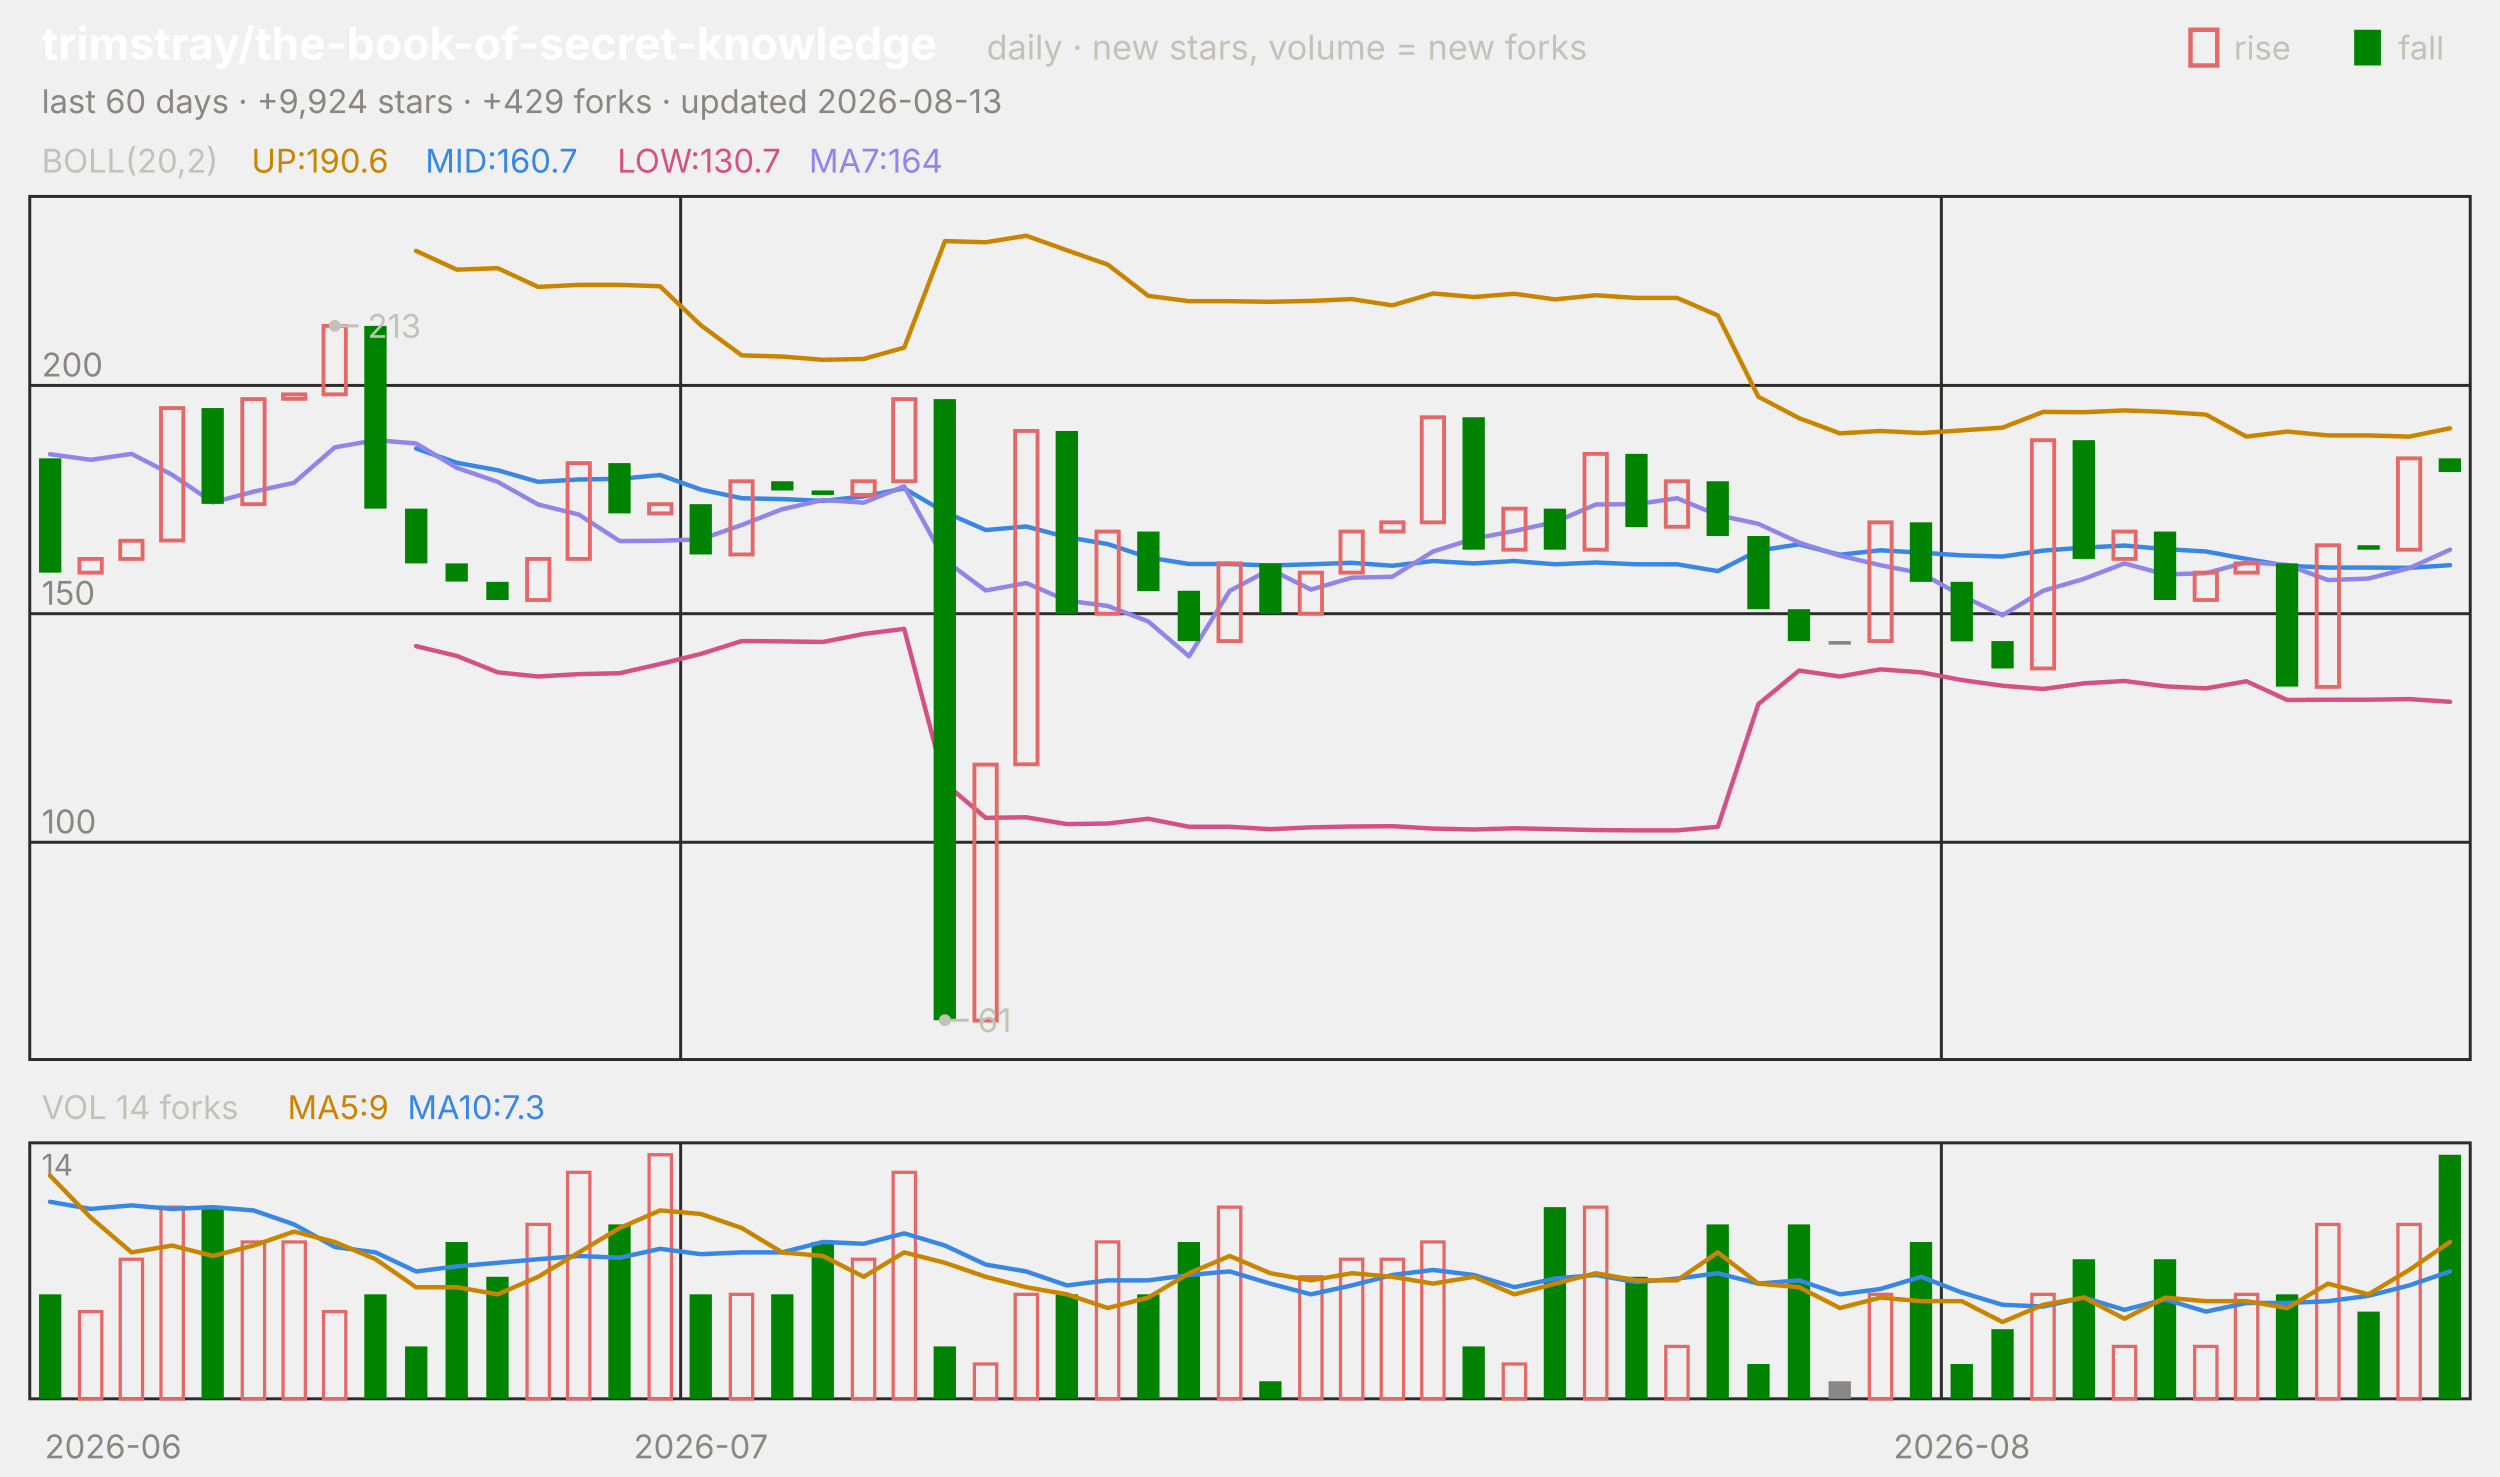
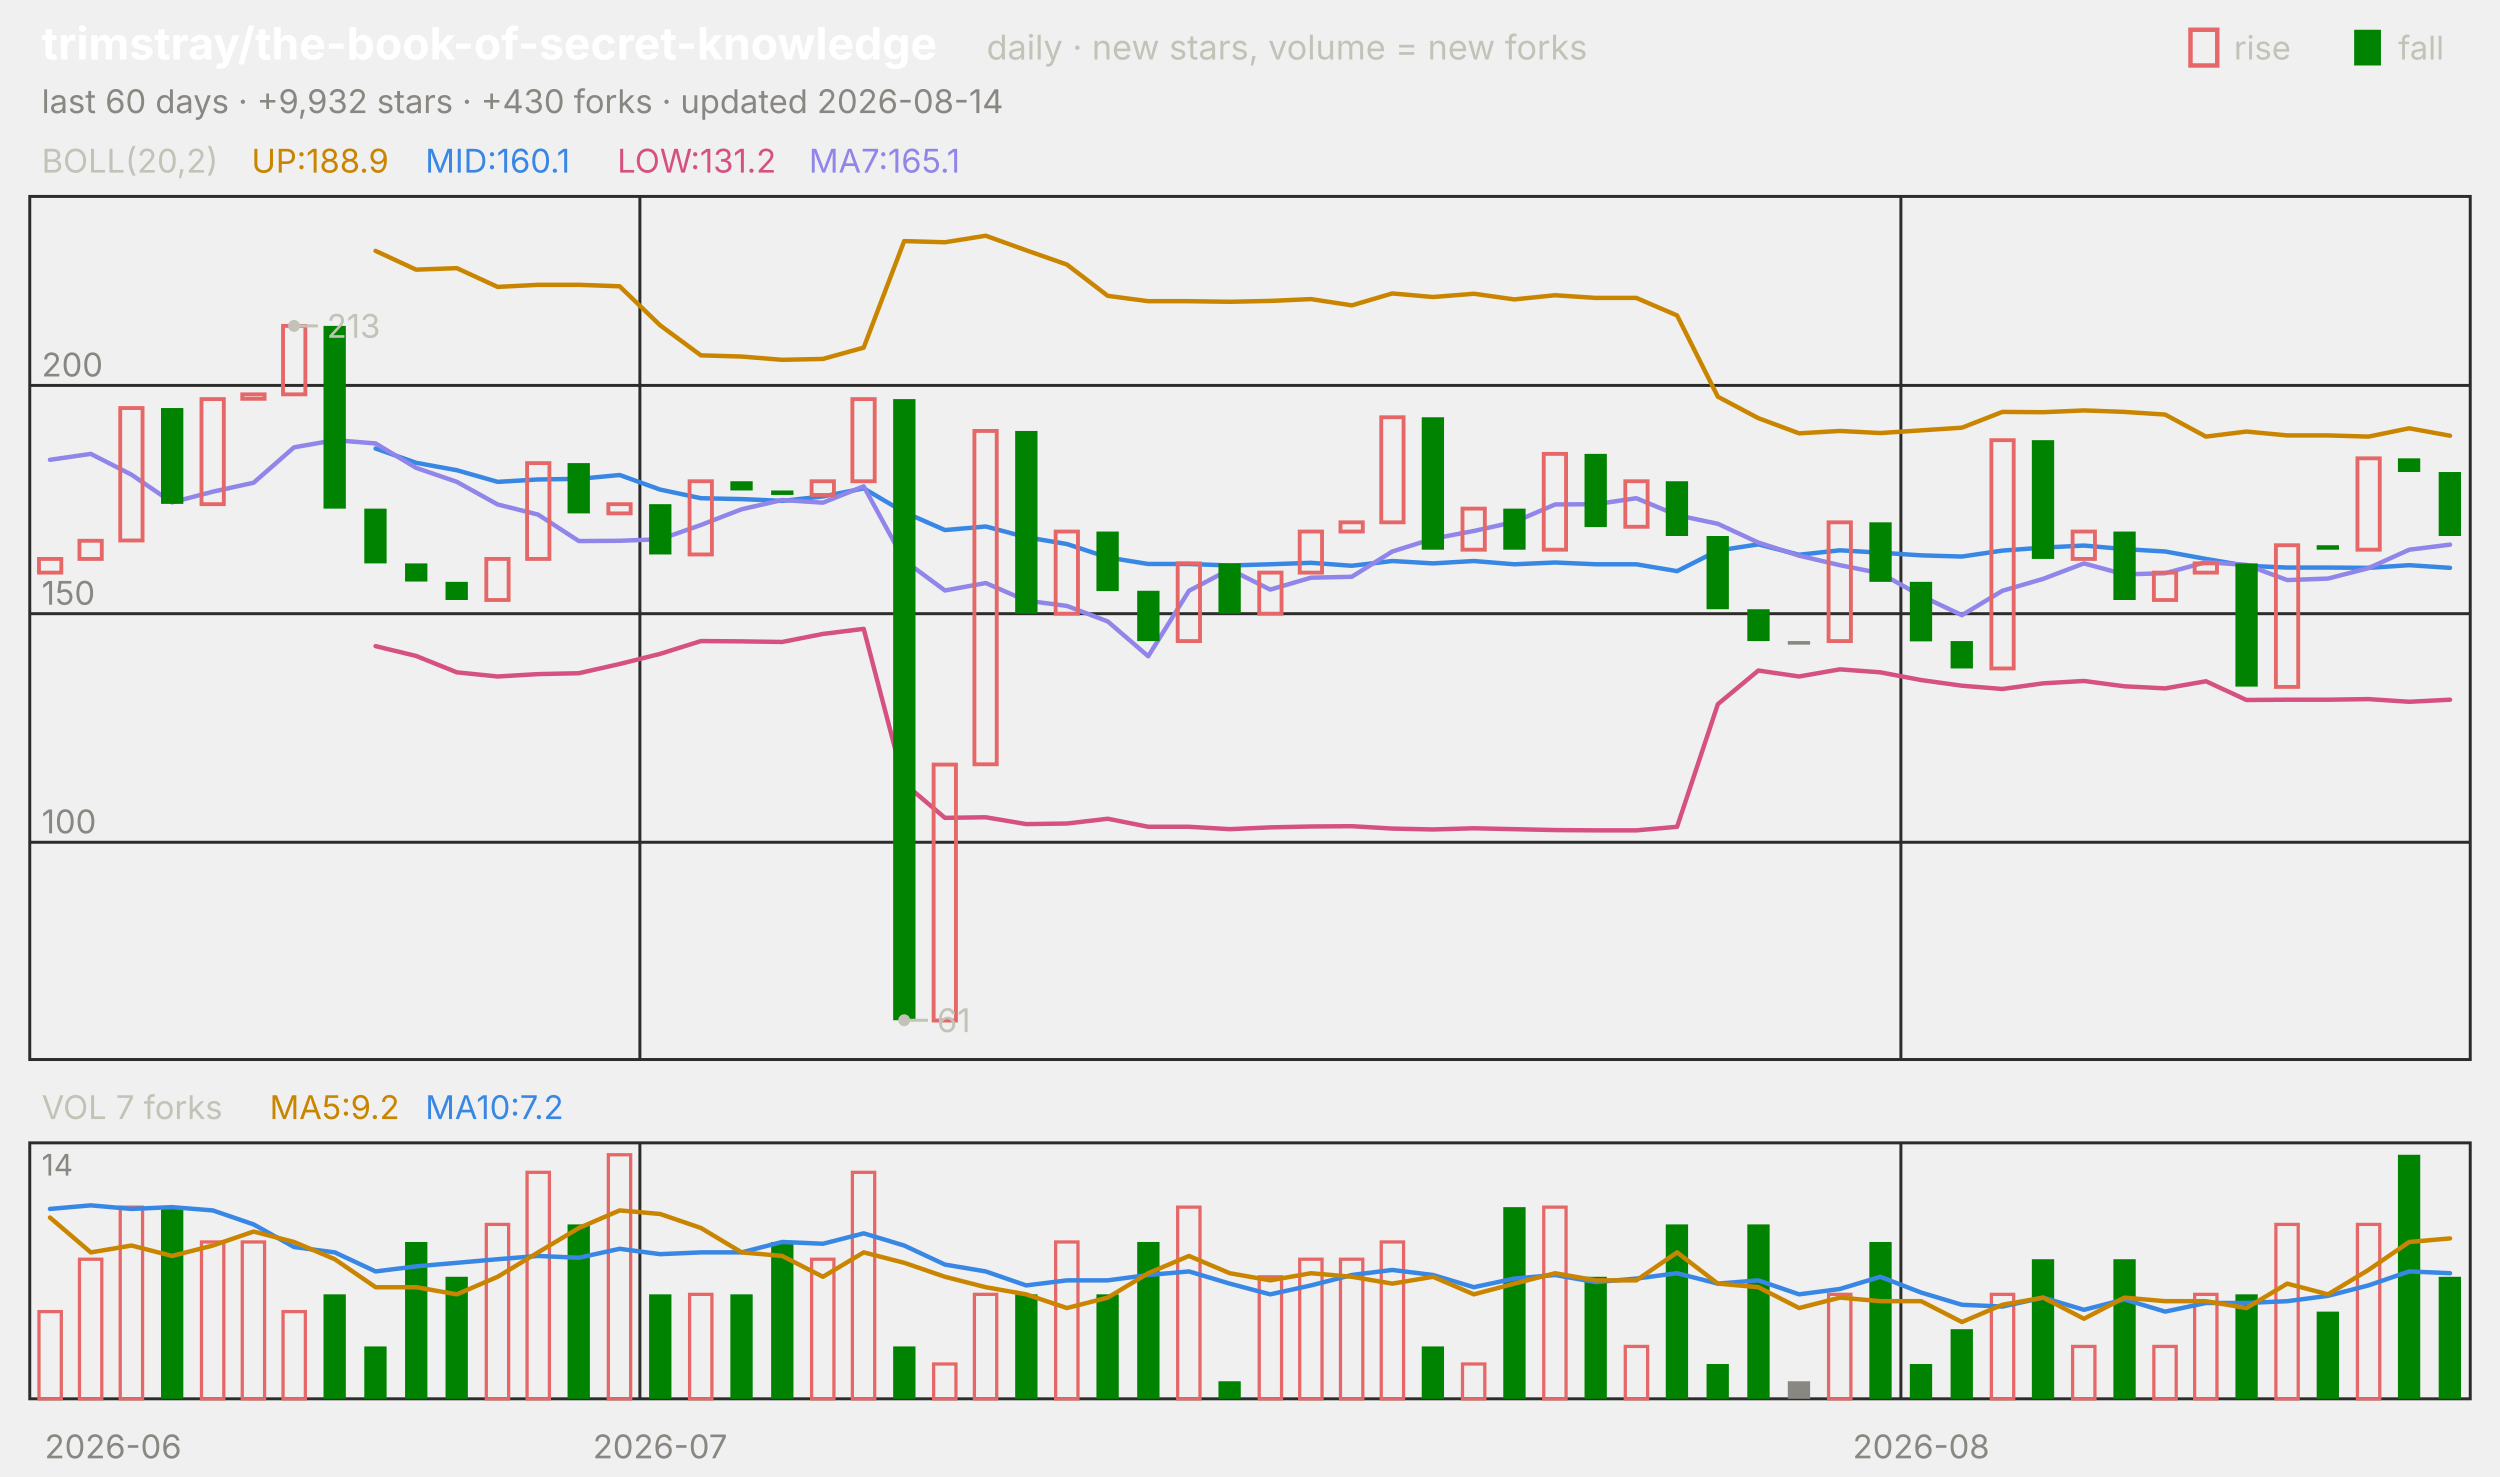
<svg xmlns="http://www.w3.org/2000/svg" viewBox="0 0 840 496" width="840" height="496" font-family="-apple-system,'Segoe UI',system-ui,sans-serif" role="img" aria-label="trimstray/the-book-of-secret-knowledge candlestick chart">
  <text x="14.0" y="20.0" font-size="15" fill="#ffffff" font-weight="650">trimstray/the-book-of-secret-knowledge</text>
  <text x="331.5" y="20.0" font-size="11.5" fill="#c3c2b7">daily · new stars, volume = new forks</text>
  <text x="805.8" y="20.0" font-size="11.0" fill="#c3c2b7">fall</text>
  <rect x="791" y="10" width="9" height="12" fill="#008300" />
  <text x="750.6" y="20.0" font-size="11.0" fill="#c3c2b7">rise</text>
  <rect x="736" y="10" width="9" height="12" fill="none" stroke="#e66767" stroke-width="1.5" />
-   <text x="14.0" y="38.0" font-size="11.0" fill="#898781">last 60 days · +9,924 stars · +429 forks · updated 2026-08-13</text>
+   <text x="14.0" y="38.0" font-size="11.0" fill="#898781">last 60 days · +9,932 stars · +430 forks · updated 2026-08-14</text>
  <rect x="10" y="66" width="820" height="290" fill="none" stroke="#2c2c2a" />
  <rect x="10" y="384" width="820" height="86" fill="none" stroke="#2c2c2a" />
  <text x="38.0" y="490.0" font-size="11.0" fill="#898781" text-anchor="middle">2026-06</text>
-   <line x1="228.7" y1="66.0" x2="228.7" y2="356.0" stroke="#2c2c2a" stroke-width="1.0" />
-   <line x1="228.7" y1="384.0" x2="228.7" y2="470.0" stroke="#2c2c2a" stroke-width="1.0" />
-   <text x="235.5" y="490.0" font-size="11.0" fill="#898781" text-anchor="middle">2026-07</text>
-   <line x1="652.3" y1="66.0" x2="652.3" y2="356.0" stroke="#2c2c2a" stroke-width="1.0" />
-   <line x1="652.3" y1="384.0" x2="652.3" y2="470.0" stroke="#2c2c2a" stroke-width="1.0" />
-   <text x="659.2" y="490.0" font-size="11.0" fill="#898781" text-anchor="middle">2026-08</text>
+   <line x1="215.0" y1="66.0" x2="215.0" y2="356.0" stroke="#2c2c2a" stroke-width="1.0" />
+   <line x1="215.0" y1="384.0" x2="215.0" y2="470.0" stroke="#2c2c2a" stroke-width="1.0" />
+   <text x="221.8" y="490.0" font-size="11.0" fill="#898781" text-anchor="middle">2026-07</text>
+   <line x1="638.7" y1="66.0" x2="638.7" y2="356.0" stroke="#2c2c2a" stroke-width="1.0" />
+   <line x1="638.7" y1="384.0" x2="638.7" y2="470.0" stroke="#2c2c2a" stroke-width="1.0" />
+   <text x="645.5" y="490.0" font-size="11.0" fill="#898781" text-anchor="middle">2026-08</text>
  <text x="14.0" y="58.0" font-size="11.0" fill="#c3c2b7">BOLL(20,2)</text>
-   <text x="84.5" y="58.0" font-size="11.0" fill="#c98500">UP:190.6</text>
-   <text x="142.9" y="58.0" font-size="11.0" fill="#3987e5">MID:160.7</text>
-   <text x="207.4" y="58.0" font-size="11.0" fill="#d55181">LOW:130.7</text>
-   <text x="271.8" y="58.0" font-size="11.0" fill="#9085e9">MA7:164</text>
+   <text x="84.5" y="58.0" font-size="11.0" fill="#c98500">UP:188.9</text>
+   <text x="142.9" y="58.0" font-size="11.0" fill="#3987e5">MID:160.1</text>
+   <text x="207.4" y="58.0" font-size="11.0" fill="#d55181">LOW:131.2</text>
+   <text x="271.8" y="58.0" font-size="11.0" fill="#9085e9">MA7:165.1</text>
  <line x1="10.0" y1="283.0" x2="830.0" y2="283.0" stroke="#2c2c2a" stroke-width="1.0" />
  <text x="14.0" y="280.0" font-size="11.0" fill="#898781">100</text>
  <line x1="10.0" y1="206.2" x2="830.0" y2="206.2" stroke="#2c2c2a" stroke-width="1.0" />
  <text x="14.0" y="203.2" font-size="11.0" fill="#898781">150</text>
  <line x1="10.0" y1="129.5" x2="830.0" y2="129.5" stroke="#2c2c2a" stroke-width="1.0" />
  <text x="14.0" y="126.5" font-size="11.0" fill="#898781">200</text>
-   <polyline points="139.8,84.3 153.5,90.6 167.2,90.1 180.8,96.4 194.5,95.7 208.2,95.7 221.8,96.2 235.5,109.3 249.2,119.4 262.8,119.8 276.5,120.9 290.2,120.6 303.8,116.8 317.5,81.0 331.2,81.4 344.8,79.2 358.5,84.1 372.2,88.9 385.8,99.4 399.5,101.2 413.2,101.2 426.8,101.4 440.5,101.1 454.2,100.5 467.8,102.6 481.5,98.6 495.2,99.8 508.8,98.7 522.5,100.6 536.2,99.2 549.8,100.1 563.5,100.1 577.2,106.0 590.8,133.3 604.5,140.5 618.2,145.6 631.8,144.8 645.5,145.5 659.2,144.6 672.8,143.7 686.5,138.4 700.2,138.5 713.8,137.9 727.5,138.4 741.2,139.3 754.8,146.7 768.5,145.0 782.2,146.3 795.8,146.3 809.5,146.7 823.2,143.9" fill="none" stroke="#c98500" stroke-width="1.5" stroke-linejoin="round" stroke-linecap="round" />
-   <polyline points="139.8,150.7 153.5,155.5 167.2,158.0 180.8,161.9 194.5,161.1 208.2,160.9 221.8,159.6 235.5,164.5 249.2,167.4 262.8,167.7 276.5,168.3 290.2,166.8 303.8,164.1 317.5,172.1 331.2,178.1 344.8,176.9 358.5,180.5 372.2,182.8 385.8,187.3 399.5,189.5 413.2,189.5 426.8,190.0 440.5,189.6 454.2,189.1 467.8,190.1 481.5,188.5 495.2,189.3 508.8,188.5 522.5,189.6 536.2,189.0 549.8,189.6 563.5,189.6 577.2,191.9 590.8,185.0 604.5,182.9 618.2,186.4 631.8,184.9 645.5,185.7 659.2,186.6 672.8,187.0 686.5,185.0 700.2,184.0 713.8,183.3 727.5,184.5 741.2,185.3 754.8,187.8 768.5,190.1 782.2,190.7 795.8,190.7 809.5,190.8 823.2,189.9" fill="none" stroke="#3987e5" stroke-width="1.5" stroke-linejoin="round" stroke-linecap="round" />
-   <polyline points="139.8,217.1 153.5,220.4 167.2,225.9 180.8,227.3 194.5,226.5 208.2,226.2 221.8,223.1 235.5,219.7 249.2,215.4 262.8,215.5 276.5,215.7 290.2,213.0 303.8,211.3 317.5,263.2 331.2,274.8 344.8,274.6 358.5,276.9 372.2,276.7 385.8,275.1 399.5,277.8 413.2,277.8 426.8,278.6 440.5,278.0 454.2,277.7 467.8,277.6 481.5,278.4 495.2,278.7 508.8,278.3 522.5,278.6 536.2,278.9 549.8,279.0 563.5,279.0 577.2,277.8 590.8,236.6 604.5,225.3 618.2,227.3 631.8,224.9 645.5,225.9 659.2,228.5 672.8,230.4 686.5,231.5 700.2,229.6 713.8,228.8 727.5,230.6 741.2,231.3 754.8,228.9 768.5,235.2 782.2,235.1 795.8,235.1 809.5,234.9 823.2,235.8" fill="none" stroke="#d55181" stroke-width="1.5" stroke-linejoin="round" stroke-linecap="round" />
-   <polyline points="16.8,152.6 30.5,154.5 44.2,152.5 57.8,159.5 71.5,168.8 85.2,165.2 98.8,162.2 112.5,150.3 126.2,147.9 139.8,149.0 153.5,157.2 167.2,161.9 180.8,169.5 194.5,172.9 208.2,181.8 221.8,181.7 235.5,181.2 249.2,176.4 262.8,171.1 276.5,168.0 290.2,168.9 303.8,163.4 317.5,188.3 331.2,198.4 344.8,195.9 358.5,201.8 372.2,203.6 385.8,208.8 399.5,220.5 413.2,198.5 426.8,191.3 440.5,198.1 454.2,194.1 467.8,193.8 481.5,185.3 495.2,181.0 508.8,178.4 522.5,175.4 536.2,169.5 549.8,169.4 563.5,167.4 577.2,173.1 590.8,176.0 604.5,182.3 618.2,186.7 631.8,189.9 645.5,192.6 659.2,200.2 672.8,206.7 686.5,198.5 700.2,194.5 713.8,189.3 727.5,193.0 741.2,192.6 754.8,188.9 768.5,189.8 782.2,194.9 795.8,194.4 809.5,190.9 823.2,184.7" fill="none" stroke="#9085e9" stroke-width="1.5" stroke-linejoin="round" stroke-linecap="round" />
-   <rect x="13.1" y="154.0" width="7.5" height="38.4" fill="#008300" />
-   <rect x="26.7" y="187.8" width="7.5" height="4.6" fill="none" stroke="#e66767" stroke-width="1.3" />
-   <rect x="40.4" y="181.7" width="7.5" height="6.1" fill="none" stroke="#e66767" stroke-width="1.3" />
-   <rect x="54.1" y="137.1" width="7.5" height="44.5" fill="none" stroke="#e66767" stroke-width="1.3" />
-   <rect x="67.7" y="137.1" width="7.5" height="32.2" fill="#008300" />
-   <rect x="81.4" y="134.1" width="7.5" height="35.3" fill="none" stroke="#e66767" stroke-width="1.3" />
-   <rect x="95.1" y="132.5" width="7.5" height="1.5" fill="none" stroke="#e66767" stroke-width="1.3" />
-   <rect x="108.7" y="109.5" width="7.5" height="23.0" fill="none" stroke="#e66767" stroke-width="1.3" />
-   <rect x="122.4" y="109.5" width="7.5" height="61.4" fill="#008300" />
-   <rect x="136.1" y="170.9" width="7.5" height="18.4" fill="#008300" />
-   <rect x="149.7" y="189.3" width="7.5" height="6.1" fill="#008300" />
-   <rect x="163.4" y="195.5" width="7.5" height="6.1" fill="#008300" />
-   <rect x="177.1" y="187.8" width="7.5" height="13.8" fill="none" stroke="#e66767" stroke-width="1.3" />
-   <rect x="190.7" y="155.6" width="7.5" height="32.2" fill="none" stroke="#e66767" stroke-width="1.3" />
-   <rect x="204.4" y="155.6" width="7.5" height="16.9" fill="#008300" />
-   <rect x="218.1" y="169.4" width="7.5" height="3.1" fill="none" stroke="#e66767" stroke-width="1.3" />
-   <rect x="231.7" y="169.4" width="7.5" height="16.9" fill="#008300" />
-   <rect x="245.4" y="161.7" width="7.5" height="24.6" fill="none" stroke="#e66767" stroke-width="1.3" />
-   <rect x="259.1" y="161.7" width="7.5" height="3.1" fill="#008300" />
-   <rect x="272.7" y="164.8" width="7.5" height="1.5" fill="#008300" />
-   <rect x="286.4" y="161.7" width="7.5" height="4.6" fill="none" stroke="#e66767" stroke-width="1.3" />
-   <rect x="300.1" y="134.1" width="7.5" height="27.6" fill="none" stroke="#e66767" stroke-width="1.3" />
-   <rect x="313.7" y="134.1" width="7.5" height="208.7" fill="#008300" />
-   <rect x="327.4" y="256.9" width="7.5" height="86.0" fill="none" stroke="#e66767" stroke-width="1.3" />
-   <rect x="341.1" y="144.8" width="7.5" height="112.0" fill="none" stroke="#e66767" stroke-width="1.3" />
-   <rect x="354.7" y="144.8" width="7.5" height="61.4" fill="#008300" />
-   <rect x="368.4" y="178.6" width="7.5" height="27.6" fill="none" stroke="#e66767" stroke-width="1.3" />
-   <rect x="382.1" y="178.6" width="7.5" height="20.0" fill="#008300" />
-   <rect x="395.7" y="198.5" width="7.5" height="16.9" fill="#008300" />
-   <rect x="409.4" y="189.3" width="7.5" height="26.1" fill="none" stroke="#e66767" stroke-width="1.3" />
-   <rect x="423.1" y="189.3" width="7.5" height="16.9" fill="#008300" />
-   <rect x="436.7" y="192.4" width="7.5" height="13.8" fill="none" stroke="#e66767" stroke-width="1.3" />
-   <rect x="450.4" y="178.6" width="7.5" height="13.8" fill="none" stroke="#e66767" stroke-width="1.3" />
-   <rect x="464.1" y="175.5" width="7.5" height="3.1" fill="none" stroke="#e66767" stroke-width="1.3" />
-   <rect x="477.7" y="140.2" width="7.5" height="35.3" fill="none" stroke="#e66767" stroke-width="1.3" />
-   <rect x="491.4" y="140.2" width="7.5" height="44.5" fill="#008300" />
-   <rect x="505.1" y="170.9" width="7.5" height="13.8" fill="none" stroke="#e66767" stroke-width="1.3" />
-   <rect x="518.7" y="170.9" width="7.5" height="13.8" fill="#008300" />
-   <rect x="532.4" y="152.5" width="7.5" height="32.2" fill="none" stroke="#e66767" stroke-width="1.3" />
-   <rect x="546.1" y="152.5" width="7.5" height="24.6" fill="#008300" />
-   <rect x="559.7" y="161.7" width="7.5" height="15.3" fill="none" stroke="#e66767" stroke-width="1.3" />
-   <rect x="573.4" y="161.7" width="7.5" height="18.4" fill="#008300" />
-   <rect x="587.1" y="180.1" width="7.5" height="24.6" fill="#008300" />
-   <rect x="600.7" y="204.7" width="7.5" height="10.7" fill="#008300" />
-   <rect x="614.4" y="215.4" width="7.5" height="1.2" fill="#898781" />
-   <rect x="628.1" y="175.5" width="7.5" height="39.9" fill="none" stroke="#e66767" stroke-width="1.3" />
-   <rect x="641.7" y="175.5" width="7.5" height="20.0" fill="#008300" />
-   <rect x="655.4" y="195.5" width="7.5" height="20.0" fill="#008300" />
-   <rect x="669.1" y="215.4" width="7.5" height="9.2" fill="#008300" />
-   <rect x="682.7" y="147.9" width="7.5" height="76.7" fill="none" stroke="#e66767" stroke-width="1.3" />
-   <rect x="696.4" y="147.9" width="7.5" height="39.9" fill="#008300" />
-   <rect x="710.1" y="178.6" width="7.5" height="9.2" fill="none" stroke="#e66767" stroke-width="1.3" />
-   <rect x="723.7" y="178.6" width="7.5" height="23.0" fill="#008300" />
-   <rect x="737.4" y="192.4" width="7.5" height="9.2" fill="none" stroke="#e66767" stroke-width="1.3" />
-   <rect x="751.1" y="189.3" width="7.5" height="3.1" fill="none" stroke="#e66767" stroke-width="1.3" />
-   <rect x="764.7" y="189.3" width="7.5" height="41.4" fill="#008300" />
-   <rect x="778.4" y="183.2" width="7.5" height="47.6" fill="none" stroke="#e66767" stroke-width="1.3" />
-   <rect x="792.1" y="183.2" width="7.5" height="1.5" fill="#008300" />
-   <rect x="805.7" y="154.0" width="7.5" height="30.7" fill="none" stroke="#e66767" stroke-width="1.3" />
-   <rect x="819.4" y="154.0" width="7.5" height="4.6" fill="#008300" />
-   <circle cx="112.5" cy="109.5" r="2" fill="#c3c2b7" />
-   <line x1="112.5" y1="109.5" x2="120.5" y2="109.5" stroke="#c3c2b7" stroke-width="1.0" />
-   <text x="123.5" y="113.5" font-size="11.0" fill="#c3c2b7">213</text>
-   <circle cx="317.5" cy="342.8" r="2" fill="#c3c2b7" />
-   <line x1="317.5" y1="342.8" x2="325.5" y2="342.8" stroke="#c3c2b7" stroke-width="1.0" />
-   <text x="328.5" y="346.8" font-size="11.0" fill="#c3c2b7">61</text>
-   <text x="14.0" y="376.0" font-size="11.0" fill="#c3c2b7">VOL 14 forks</text>
-   <text x="96.6" y="376.0" font-size="11.0" fill="#c98500">MA5:9</text>
-   <text x="136.9" y="376.0" font-size="11.0" fill="#3987e5">MA10:7.3</text>
+   <polyline points="126.2,84.3 139.8,90.6 153.5,90.1 167.2,96.4 180.8,95.7 194.5,95.7 208.2,96.2 221.8,109.3 235.5,119.4 249.2,119.8 262.8,120.9 276.5,120.6 290.2,116.8 303.8,81.0 317.5,81.4 331.2,79.2 344.8,84.1 358.5,88.9 372.2,99.4 385.8,101.2 399.5,101.2 413.2,101.4 426.8,101.1 440.5,100.5 454.2,102.6 467.8,98.6 481.5,99.8 495.2,98.7 508.8,100.6 522.5,99.2 536.2,100.1 549.8,100.1 563.5,106.0 577.2,133.3 590.8,140.5 604.5,145.6 618.2,144.8 631.8,145.5 645.5,144.6 659.2,143.7 672.8,138.4 686.5,138.5 700.2,137.9 713.8,138.4 727.5,139.3 741.2,146.7 754.8,145.0 768.5,146.3 782.2,146.3 795.8,146.7 809.5,143.9 823.2,146.4" fill="none" stroke="#c98500" stroke-width="1.5" stroke-linejoin="round" stroke-linecap="round" />
+   <polyline points="126.2,150.7 139.8,155.5 153.5,158.0 167.2,161.9 180.8,161.1 194.5,160.9 208.2,159.6 221.8,164.5 235.5,167.4 249.2,167.7 262.8,168.3 276.5,166.8 290.2,164.1 303.8,172.1 317.5,178.1 331.2,176.9 344.8,180.5 358.5,182.8 372.2,187.3 385.8,189.5 399.5,189.5 413.2,190.0 426.8,189.6 440.5,189.1 454.2,190.1 467.8,188.5 481.5,189.3 495.2,188.5 508.8,189.6 522.5,189.0 536.2,189.6 549.8,189.6 563.5,191.9 577.2,185.0 590.8,182.9 604.5,186.4 618.2,184.9 631.8,185.7 645.5,186.6 659.2,187.0 672.8,185.0 686.5,184.0 700.2,183.3 713.8,184.5 727.5,185.3 741.2,187.8 754.8,190.1 768.5,190.7 782.2,190.7 795.8,190.8 809.5,189.9 823.2,190.8" fill="none" stroke="#3987e5" stroke-width="1.5" stroke-linejoin="round" stroke-linecap="round" />
+   <polyline points="126.2,217.1 139.8,220.4 153.5,225.9 167.2,227.3 180.8,226.5 194.5,226.2 208.2,223.1 221.8,219.7 235.5,215.4 249.2,215.5 262.8,215.7 276.5,213.0 290.2,211.3 303.8,263.2 317.5,274.8 331.2,274.6 344.8,276.9 358.5,276.7 372.2,275.1 385.8,277.8 399.5,277.8 413.2,278.6 426.8,278.0 440.5,277.7 454.2,277.6 467.8,278.4 481.5,278.7 495.2,278.3 508.8,278.6 522.5,278.9 536.2,279.0 549.8,279.0 563.5,277.8 577.2,236.6 590.8,225.3 604.5,227.3 618.2,224.9 631.8,225.9 645.5,228.5 659.2,230.4 672.8,231.5 686.5,229.6 700.2,228.8 713.8,230.6 727.5,231.3 741.2,228.9 754.8,235.2 768.5,235.1 782.2,235.1 795.8,234.9 809.5,235.8 823.2,235.1" fill="none" stroke="#d55181" stroke-width="1.5" stroke-linejoin="round" stroke-linecap="round" />
+   <polyline points="16.8,154.5 30.5,152.5 44.2,159.5 57.8,168.8 71.5,165.2 85.2,162.2 98.8,150.3 112.5,147.9 126.2,149.0 139.8,157.2 153.5,161.9 167.2,169.5 180.8,172.9 194.5,181.8 208.2,181.7 221.8,181.2 235.5,176.4 249.2,171.1 262.8,168.0 276.5,168.9 290.2,163.4 303.8,188.3 317.5,198.4 331.2,195.9 344.8,201.8 358.5,203.6 372.2,208.8 385.8,220.5 399.5,198.5 413.2,191.3 426.8,198.1 440.5,194.1 454.2,193.8 467.8,185.3 481.5,181.0 495.2,178.4 508.8,175.4 522.5,169.5 536.2,169.4 549.8,167.4 563.5,173.1 577.2,176.0 590.8,182.3 604.5,186.7 618.2,189.9 631.8,192.6 645.5,200.2 659.2,206.7 672.8,198.5 686.5,194.5 700.2,189.3 713.8,193.0 727.5,192.6 741.2,188.9 754.8,189.8 768.5,194.9 782.2,194.4 795.8,190.9 809.5,184.7 823.2,183.0" fill="none" stroke="#9085e9" stroke-width="1.5" stroke-linejoin="round" stroke-linecap="round" />
+   <rect x="13.1" y="187.8" width="7.5" height="4.6" fill="none" stroke="#e66767" stroke-width="1.3" />
+   <rect x="26.7" y="181.7" width="7.5" height="6.1" fill="none" stroke="#e66767" stroke-width="1.3" />
+   <rect x="40.4" y="137.1" width="7.5" height="44.5" fill="none" stroke="#e66767" stroke-width="1.3" />
+   <rect x="54.1" y="137.1" width="7.5" height="32.2" fill="#008300" />
+   <rect x="67.7" y="134.1" width="7.5" height="35.3" fill="none" stroke="#e66767" stroke-width="1.3" />
+   <rect x="81.4" y="132.5" width="7.5" height="1.5" fill="none" stroke="#e66767" stroke-width="1.3" />
+   <rect x="95.1" y="109.5" width="7.5" height="23.0" fill="none" stroke="#e66767" stroke-width="1.3" />
+   <rect x="108.7" y="109.5" width="7.5" height="61.4" fill="#008300" />
+   <rect x="122.4" y="170.9" width="7.5" height="18.4" fill="#008300" />
+   <rect x="136.1" y="189.3" width="7.5" height="6.1" fill="#008300" />
+   <rect x="149.7" y="195.5" width="7.5" height="6.1" fill="#008300" />
+   <rect x="163.4" y="187.8" width="7.5" height="13.8" fill="none" stroke="#e66767" stroke-width="1.3" />
+   <rect x="177.1" y="155.6" width="7.5" height="32.2" fill="none" stroke="#e66767" stroke-width="1.3" />
+   <rect x="190.7" y="155.6" width="7.5" height="16.9" fill="#008300" />
+   <rect x="204.4" y="169.4" width="7.5" height="3.1" fill="none" stroke="#e66767" stroke-width="1.3" />
+   <rect x="218.1" y="169.4" width="7.5" height="16.9" fill="#008300" />
+   <rect x="231.7" y="161.7" width="7.5" height="24.6" fill="none" stroke="#e66767" stroke-width="1.3" />
+   <rect x="245.4" y="161.7" width="7.5" height="3.1" fill="#008300" />
+   <rect x="259.1" y="164.8" width="7.5" height="1.5" fill="#008300" />
+   <rect x="272.7" y="161.7" width="7.5" height="4.6" fill="none" stroke="#e66767" stroke-width="1.3" />
+   <rect x="286.4" y="134.1" width="7.5" height="27.6" fill="none" stroke="#e66767" stroke-width="1.3" />
+   <rect x="300.1" y="134.1" width="7.5" height="208.7" fill="#008300" />
+   <rect x="313.7" y="256.9" width="7.5" height="86.0" fill="none" stroke="#e66767" stroke-width="1.3" />
+   <rect x="327.4" y="144.8" width="7.5" height="112.0" fill="none" stroke="#e66767" stroke-width="1.3" />
+   <rect x="341.1" y="144.8" width="7.5" height="61.4" fill="#008300" />
+   <rect x="354.7" y="178.6" width="7.5" height="27.6" fill="none" stroke="#e66767" stroke-width="1.3" />
+   <rect x="368.4" y="178.6" width="7.5" height="20.0" fill="#008300" />
+   <rect x="382.1" y="198.5" width="7.5" height="16.9" fill="#008300" />
+   <rect x="395.7" y="189.3" width="7.5" height="26.1" fill="none" stroke="#e66767" stroke-width="1.3" />
+   <rect x="409.4" y="189.3" width="7.5" height="16.9" fill="#008300" />
+   <rect x="423.1" y="192.4" width="7.5" height="13.8" fill="none" stroke="#e66767" stroke-width="1.3" />
+   <rect x="436.7" y="178.6" width="7.5" height="13.8" fill="none" stroke="#e66767" stroke-width="1.3" />
+   <rect x="450.4" y="175.5" width="7.5" height="3.1" fill="none" stroke="#e66767" stroke-width="1.3" />
+   <rect x="464.1" y="140.2" width="7.5" height="35.3" fill="none" stroke="#e66767" stroke-width="1.3" />
+   <rect x="477.7" y="140.2" width="7.5" height="44.5" fill="#008300" />
+   <rect x="491.4" y="170.9" width="7.5" height="13.8" fill="none" stroke="#e66767" stroke-width="1.3" />
+   <rect x="505.1" y="170.9" width="7.5" height="13.8" fill="#008300" />
+   <rect x="518.7" y="152.5" width="7.5" height="32.2" fill="none" stroke="#e66767" stroke-width="1.3" />
+   <rect x="532.4" y="152.5" width="7.5" height="24.6" fill="#008300" />
+   <rect x="546.1" y="161.7" width="7.5" height="15.3" fill="none" stroke="#e66767" stroke-width="1.3" />
+   <rect x="559.7" y="161.7" width="7.5" height="18.4" fill="#008300" />
+   <rect x="573.4" y="180.1" width="7.5" height="24.6" fill="#008300" />
+   <rect x="587.1" y="204.7" width="7.5" height="10.7" fill="#008300" />
+   <rect x="600.7" y="215.4" width="7.5" height="1.2" fill="#898781" />
+   <rect x="614.4" y="175.5" width="7.5" height="39.9" fill="none" stroke="#e66767" stroke-width="1.3" />
+   <rect x="628.1" y="175.5" width="7.5" height="20.0" fill="#008300" />
+   <rect x="641.7" y="195.5" width="7.5" height="20.0" fill="#008300" />
+   <rect x="655.4" y="215.4" width="7.5" height="9.2" fill="#008300" />
+   <rect x="669.1" y="147.9" width="7.5" height="76.7" fill="none" stroke="#e66767" stroke-width="1.3" />
+   <rect x="682.7" y="147.9" width="7.5" height="39.9" fill="#008300" />
+   <rect x="696.4" y="178.6" width="7.5" height="9.2" fill="none" stroke="#e66767" stroke-width="1.3" />
+   <rect x="710.1" y="178.6" width="7.5" height="23.0" fill="#008300" />
+   <rect x="723.7" y="192.4" width="7.5" height="9.2" fill="none" stroke="#e66767" stroke-width="1.3" />
+   <rect x="737.4" y="189.3" width="7.5" height="3.1" fill="none" stroke="#e66767" stroke-width="1.3" />
+   <rect x="751.1" y="189.3" width="7.5" height="41.4" fill="#008300" />
+   <rect x="764.7" y="183.2" width="7.5" height="47.6" fill="none" stroke="#e66767" stroke-width="1.3" />
+   <rect x="778.4" y="183.2" width="7.5" height="1.5" fill="#008300" />
+   <rect x="792.1" y="154.0" width="7.5" height="30.7" fill="none" stroke="#e66767" stroke-width="1.3" />
+   <rect x="805.7" y="154.0" width="7.5" height="4.6" fill="#008300" />
+   <rect x="819.4" y="158.6" width="7.5" height="21.5" fill="#008300" />
+   <circle cx="98.8" cy="109.5" r="2" fill="#c3c2b7" />
+   <line x1="98.8" y1="109.5" x2="106.8" y2="109.5" stroke="#c3c2b7" stroke-width="1.0" />
+   <text x="109.8" y="113.5" font-size="11.0" fill="#c3c2b7">213</text>
+   <circle cx="303.8" cy="342.8" r="2" fill="#c3c2b7" />
+   <line x1="303.8" y1="342.8" x2="311.8" y2="342.8" stroke="#c3c2b7" stroke-width="1.0" />
+   <text x="314.8" y="346.8" font-size="11.0" fill="#c3c2b7">61</text>
+   <text x="14.0" y="376.0" font-size="11.0" fill="#c3c2b7">VOL 7 forks</text>
+   <text x="90.6" y="376.0" font-size="11.0" fill="#c98500">MA5:9.2</text>
+   <text x="142.9" y="376.0" font-size="11.0" fill="#3987e5">MA10:7.2</text>
  <text x="14.0" y="395.0" font-size="10" fill="#898781">14</text>
-   <rect x="13.1" y="434.9" width="7.5" height="35.1" fill="#008300" />
-   <rect x="26.7" y="440.7" width="7.5" height="29.3" fill="none" stroke="#e66767" stroke-width="1.1" />
-   <rect x="40.4" y="423.1" width="7.5" height="46.9" fill="none" stroke="#e66767" stroke-width="1.1" />
-   <rect x="54.1" y="405.6" width="7.5" height="64.4" fill="none" stroke="#e66767" stroke-width="1.1" />
-   <rect x="67.7" y="405.6" width="7.5" height="64.4" fill="#008300" />
+   <rect x="13.1" y="440.7" width="7.5" height="29.3" fill="none" stroke="#e66767" stroke-width="1.1" />
+   <rect x="26.7" y="423.1" width="7.5" height="46.9" fill="none" stroke="#e66767" stroke-width="1.1" />
+   <rect x="40.4" y="405.6" width="7.5" height="64.4" fill="none" stroke="#e66767" stroke-width="1.1" />
+   <rect x="54.1" y="405.6" width="7.5" height="64.4" fill="#008300" />
+   <rect x="67.7" y="417.3" width="7.5" height="52.7" fill="none" stroke="#e66767" stroke-width="1.1" />
  <rect x="81.4" y="417.3" width="7.5" height="52.7" fill="none" stroke="#e66767" stroke-width="1.1" />
-   <rect x="95.1" y="417.3" width="7.5" height="52.7" fill="none" stroke="#e66767" stroke-width="1.1" />
-   <rect x="108.7" y="440.7" width="7.5" height="29.3" fill="none" stroke="#e66767" stroke-width="1.1" />
-   <rect x="122.4" y="434.9" width="7.5" height="35.1" fill="#008300" />
-   <rect x="136.1" y="452.4" width="7.5" height="17.6" fill="#008300" />
-   <rect x="149.7" y="417.3" width="7.5" height="52.7" fill="#008300" />
-   <rect x="163.4" y="429.0" width="7.5" height="41.0" fill="#008300" />
-   <rect x="177.1" y="411.4" width="7.5" height="58.6" fill="none" stroke="#e66767" stroke-width="1.1" />
-   <rect x="190.7" y="393.9" width="7.5" height="76.1" fill="none" stroke="#e66767" stroke-width="1.1" />
-   <rect x="204.4" y="411.4" width="7.5" height="58.6" fill="#008300" />
-   <rect x="218.1" y="388.0" width="7.5" height="82.0" fill="none" stroke="#e66767" stroke-width="1.1" />
-   <rect x="231.7" y="434.9" width="7.5" height="35.1" fill="#008300" />
-   <rect x="245.4" y="434.9" width="7.5" height="35.1" fill="none" stroke="#e66767" stroke-width="1.1" />
-   <rect x="259.1" y="434.9" width="7.5" height="35.1" fill="#008300" />
-   <rect x="272.7" y="417.3" width="7.5" height="52.7" fill="#008300" />
-   <rect x="286.4" y="423.1" width="7.5" height="46.9" fill="none" stroke="#e66767" stroke-width="1.1" />
-   <rect x="300.1" y="393.9" width="7.5" height="76.1" fill="none" stroke="#e66767" stroke-width="1.1" />
-   <rect x="313.7" y="452.4" width="7.5" height="17.6" fill="#008300" />
-   <rect x="327.4" y="458.3" width="7.5" height="11.7" fill="none" stroke="#e66767" stroke-width="1.1" />
-   <rect x="341.1" y="434.9" width="7.5" height="35.1" fill="none" stroke="#e66767" stroke-width="1.1" />
-   <rect x="354.7" y="434.9" width="7.5" height="35.1" fill="#008300" />
-   <rect x="368.4" y="417.3" width="7.5" height="52.7" fill="none" stroke="#e66767" stroke-width="1.1" />
-   <rect x="382.1" y="434.9" width="7.5" height="35.1" fill="#008300" />
-   <rect x="395.7" y="417.3" width="7.5" height="52.7" fill="#008300" />
-   <rect x="409.4" y="405.6" width="7.5" height="64.4" fill="none" stroke="#e66767" stroke-width="1.1" />
-   <rect x="423.1" y="464.1" width="7.5" height="5.9" fill="#008300" />
-   <rect x="436.7" y="429.0" width="7.5" height="41.0" fill="none" stroke="#e66767" stroke-width="1.1" />
+   <rect x="95.1" y="440.7" width="7.5" height="29.3" fill="none" stroke="#e66767" stroke-width="1.1" />
+   <rect x="108.7" y="434.9" width="7.5" height="35.1" fill="#008300" />
+   <rect x="122.4" y="452.4" width="7.5" height="17.6" fill="#008300" />
+   <rect x="136.1" y="417.3" width="7.5" height="52.7" fill="#008300" />
+   <rect x="149.7" y="429.0" width="7.5" height="41.0" fill="#008300" />
+   <rect x="163.4" y="411.4" width="7.5" height="58.6" fill="none" stroke="#e66767" stroke-width="1.1" />
+   <rect x="177.1" y="393.9" width="7.5" height="76.1" fill="none" stroke="#e66767" stroke-width="1.1" />
+   <rect x="190.7" y="411.4" width="7.5" height="58.6" fill="#008300" />
+   <rect x="204.4" y="388.0" width="7.5" height="82.0" fill="none" stroke="#e66767" stroke-width="1.1" />
+   <rect x="218.1" y="434.9" width="7.5" height="35.1" fill="#008300" />
+   <rect x="231.7" y="434.9" width="7.5" height="35.1" fill="none" stroke="#e66767" stroke-width="1.1" />
+   <rect x="245.4" y="434.9" width="7.5" height="35.1" fill="#008300" />
+   <rect x="259.1" y="417.3" width="7.5" height="52.7" fill="#008300" />
+   <rect x="272.7" y="423.1" width="7.5" height="46.9" fill="none" stroke="#e66767" stroke-width="1.1" />
+   <rect x="286.4" y="393.9" width="7.5" height="76.1" fill="none" stroke="#e66767" stroke-width="1.1" />
+   <rect x="300.1" y="452.4" width="7.5" height="17.6" fill="#008300" />
+   <rect x="313.7" y="458.3" width="7.5" height="11.7" fill="none" stroke="#e66767" stroke-width="1.1" />
+   <rect x="327.4" y="434.9" width="7.5" height="35.1" fill="none" stroke="#e66767" stroke-width="1.1" />
+   <rect x="341.1" y="434.9" width="7.5" height="35.1" fill="#008300" />
+   <rect x="354.7" y="417.3" width="7.5" height="52.7" fill="none" stroke="#e66767" stroke-width="1.1" />
+   <rect x="368.4" y="434.9" width="7.5" height="35.1" fill="#008300" />
+   <rect x="382.1" y="417.3" width="7.5" height="52.7" fill="#008300" />
+   <rect x="395.7" y="405.6" width="7.5" height="64.4" fill="none" stroke="#e66767" stroke-width="1.1" />
+   <rect x="409.4" y="464.1" width="7.5" height="5.9" fill="#008300" />
+   <rect x="423.1" y="429.0" width="7.5" height="41.0" fill="none" stroke="#e66767" stroke-width="1.1" />
+   <rect x="436.7" y="423.1" width="7.5" height="46.9" fill="none" stroke="#e66767" stroke-width="1.1" />
  <rect x="450.4" y="423.1" width="7.5" height="46.9" fill="none" stroke="#e66767" stroke-width="1.1" />
-   <rect x="464.1" y="423.1" width="7.5" height="46.9" fill="none" stroke="#e66767" stroke-width="1.1" />
-   <rect x="477.7" y="417.3" width="7.5" height="52.7" fill="none" stroke="#e66767" stroke-width="1.1" />
-   <rect x="491.4" y="452.4" width="7.5" height="17.6" fill="#008300" />
-   <rect x="505.1" y="458.3" width="7.5" height="11.7" fill="none" stroke="#e66767" stroke-width="1.1" />
-   <rect x="518.7" y="405.6" width="7.5" height="64.4" fill="#008300" />
-   <rect x="532.4" y="405.6" width="7.5" height="64.4" fill="none" stroke="#e66767" stroke-width="1.1" />
-   <rect x="546.1" y="429.0" width="7.5" height="41.0" fill="#008300" />
-   <rect x="559.7" y="452.4" width="7.5" height="17.6" fill="none" stroke="#e66767" stroke-width="1.1" />
-   <rect x="573.4" y="411.4" width="7.5" height="58.6" fill="#008300" />
-   <rect x="587.1" y="458.3" width="7.5" height="11.7" fill="#008300" />
-   <rect x="600.7" y="411.4" width="7.5" height="58.6" fill="#008300" />
-   <rect x="614.4" y="464.1" width="7.5" height="5.9" fill="#898781" />
-   <rect x="628.1" y="434.9" width="7.5" height="35.1" fill="none" stroke="#e66767" stroke-width="1.1" />
-   <rect x="641.7" y="417.3" width="7.5" height="52.7" fill="#008300" />
-   <rect x="655.4" y="458.3" width="7.5" height="11.7" fill="#008300" />
-   <rect x="669.1" y="446.6" width="7.5" height="23.4" fill="#008300" />
-   <rect x="682.7" y="434.9" width="7.5" height="35.1" fill="none" stroke="#e66767" stroke-width="1.1" />
-   <rect x="696.4" y="423.1" width="7.5" height="46.9" fill="#008300" />
-   <rect x="710.1" y="452.4" width="7.5" height="17.6" fill="none" stroke="#e66767" stroke-width="1.1" />
-   <rect x="723.7" y="423.1" width="7.5" height="46.9" fill="#008300" />
-   <rect x="737.4" y="452.4" width="7.5" height="17.6" fill="none" stroke="#e66767" stroke-width="1.1" />
-   <rect x="751.1" y="434.9" width="7.5" height="35.1" fill="none" stroke="#e66767" stroke-width="1.1" />
-   <rect x="764.7" y="434.9" width="7.5" height="35.1" fill="#008300" />
-   <rect x="778.4" y="411.4" width="7.5" height="58.6" fill="none" stroke="#e66767" stroke-width="1.1" />
-   <rect x="792.1" y="440.7" width="7.5" height="29.3" fill="#008300" />
-   <rect x="805.7" y="411.4" width="7.5" height="58.6" fill="none" stroke="#e66767" stroke-width="1.1" />
-   <rect x="819.4" y="388.0" width="7.5" height="82.0" fill="#008300" />
-   <polyline points="16.8,403.8 30.5,406.2 44.2,405.0 57.8,406.2 71.5,405.6 85.2,406.7 98.8,411.4 112.5,419.0 126.2,420.8 139.8,427.2 153.5,425.5 167.2,424.3 180.8,423.1 194.5,422.0 208.2,422.6 221.8,419.6 235.5,421.4 249.2,420.8 262.8,420.8 276.5,417.3 290.2,417.9 303.8,414.4 317.5,418.5 331.2,424.9 344.8,427.2 358.5,431.9 372.2,430.2 385.8,430.2 399.5,428.4 413.2,427.2 426.8,431.3 440.5,434.9 454.2,431.9 467.8,428.4 481.5,426.7 495.2,428.4 508.8,432.5 522.5,429.6 536.2,428.4 549.8,430.8 563.5,429.6 577.2,427.8 590.8,431.3 604.5,430.2 618.2,434.9 631.8,433.1 645.5,429.0 659.2,434.3 672.8,438.4 686.5,439.0 700.2,436.0 713.8,440.1 727.5,436.6 741.2,440.7 754.8,437.8 768.5,437.8 782.2,437.2 795.8,435.4 809.5,431.9 823.2,427.2" fill="none" stroke="#3987e5" stroke-width="1.5" stroke-linejoin="round" stroke-linecap="round" />
-   <polyline points="16.8,395.0 30.5,409.1 44.2,420.8 57.8,418.5 71.5,422.0 85.2,418.5 98.8,413.8 112.5,417.3 126.2,423.1 139.8,432.5 153.5,432.5 167.2,434.9 180.8,429.0 194.5,420.8 208.2,412.6 221.8,406.7 235.5,407.9 249.2,412.6 262.8,420.8 276.5,422.0 290.2,429.0 303.8,420.8 317.5,424.3 331.2,429.0 344.8,432.5 358.5,434.9 372.2,439.5 385.8,436.0 399.5,427.8 413.2,422.0 426.8,427.8 440.5,430.2 454.2,427.8 467.8,429.0 481.5,431.3 495.2,429.0 508.8,434.9 522.5,431.3 536.2,427.8 549.8,430.2 563.5,430.2 577.2,420.8 590.8,431.3 604.5,432.5 618.2,439.5 631.8,436.0 645.5,437.2 659.2,437.2 672.8,444.2 686.5,438.4 700.2,436.0 713.8,443.1 727.5,436.0 741.2,437.2 754.8,437.2 768.5,439.5 782.2,431.3 795.8,434.9 809.5,426.7 823.2,417.3" fill="none" stroke="#c98500" stroke-width="1.5" stroke-linejoin="round" stroke-linecap="round" />
+   <rect x="464.1" y="417.3" width="7.5" height="52.7" fill="none" stroke="#e66767" stroke-width="1.1" />
+   <rect x="477.7" y="452.4" width="7.5" height="17.6" fill="#008300" />
+   <rect x="491.4" y="458.3" width="7.5" height="11.7" fill="none" stroke="#e66767" stroke-width="1.1" />
+   <rect x="505.1" y="405.6" width="7.5" height="64.4" fill="#008300" />
+   <rect x="518.7" y="405.6" width="7.5" height="64.4" fill="none" stroke="#e66767" stroke-width="1.1" />
+   <rect x="532.4" y="429.0" width="7.5" height="41.0" fill="#008300" />
+   <rect x="546.1" y="452.4" width="7.5" height="17.6" fill="none" stroke="#e66767" stroke-width="1.1" />
+   <rect x="559.7" y="411.4" width="7.5" height="58.6" fill="#008300" />
+   <rect x="573.4" y="458.3" width="7.5" height="11.7" fill="#008300" />
+   <rect x="587.1" y="411.4" width="7.5" height="58.6" fill="#008300" />
+   <rect x="600.7" y="464.1" width="7.5" height="5.9" fill="#898781" />
+   <rect x="614.4" y="434.9" width="7.5" height="35.1" fill="none" stroke="#e66767" stroke-width="1.1" />
+   <rect x="628.1" y="417.3" width="7.5" height="52.7" fill="#008300" />
+   <rect x="641.7" y="458.3" width="7.5" height="11.7" fill="#008300" />
+   <rect x="655.4" y="446.6" width="7.5" height="23.4" fill="#008300" />
+   <rect x="669.1" y="434.9" width="7.5" height="35.1" fill="none" stroke="#e66767" stroke-width="1.1" />
+   <rect x="682.7" y="423.1" width="7.5" height="46.9" fill="#008300" />
+   <rect x="696.4" y="452.4" width="7.5" height="17.6" fill="none" stroke="#e66767" stroke-width="1.1" />
+   <rect x="710.1" y="423.1" width="7.5" height="46.9" fill="#008300" />
+   <rect x="723.7" y="452.4" width="7.5" height="17.6" fill="none" stroke="#e66767" stroke-width="1.1" />
+   <rect x="737.4" y="434.9" width="7.5" height="35.1" fill="none" stroke="#e66767" stroke-width="1.1" />
+   <rect x="751.1" y="434.9" width="7.5" height="35.1" fill="#008300" />
+   <rect x="764.7" y="411.4" width="7.5" height="58.6" fill="none" stroke="#e66767" stroke-width="1.1" />
+   <rect x="778.4" y="440.7" width="7.5" height="29.3" fill="#008300" />
+   <rect x="792.1" y="411.4" width="7.5" height="58.6" fill="none" stroke="#e66767" stroke-width="1.1" />
+   <rect x="805.7" y="388.0" width="7.5" height="82.0" fill="#008300" />
+   <rect x="819.4" y="429.0" width="7.5" height="41.0" fill="#008300" />
+   <polyline points="16.8,406.2 30.5,405.0 44.2,406.2 57.8,405.6 71.5,406.7 85.2,411.4 98.8,419.0 112.5,420.8 126.2,427.2 139.8,425.5 153.5,424.3 167.2,423.1 180.8,422.0 194.5,422.6 208.2,419.6 221.8,421.4 235.5,420.8 249.2,420.8 262.8,417.3 276.5,417.9 290.2,414.4 303.8,418.5 317.5,424.9 331.2,427.2 344.8,431.9 358.5,430.2 372.2,430.2 385.8,428.4 399.5,427.2 413.2,431.3 426.8,434.9 440.5,431.9 454.2,428.4 467.8,426.7 481.5,428.4 495.2,432.5 508.8,429.6 522.5,428.4 536.2,430.8 549.8,429.6 563.5,427.8 577.2,431.3 590.8,430.2 604.5,434.9 618.2,433.1 631.8,429.0 645.5,434.3 659.2,438.4 672.8,439.0 686.5,436.0 700.2,440.1 713.8,436.6 727.5,440.7 741.2,437.8 754.8,437.8 768.5,437.2 782.2,435.4 795.8,431.9 809.5,427.2 823.2,427.8" fill="none" stroke="#3987e5" stroke-width="1.5" stroke-linejoin="round" stroke-linecap="round" />
+   <polyline points="16.8,409.1 30.5,420.8 44.2,418.5 57.8,422.0 71.5,418.5 85.2,413.8 98.8,417.3 112.5,423.1 126.2,432.5 139.8,432.5 153.5,434.9 167.2,429.0 180.8,420.8 194.5,412.6 208.2,406.7 221.8,407.9 235.5,412.6 249.2,420.8 262.8,422.0 276.5,429.0 290.2,420.8 303.8,424.3 317.5,429.0 331.2,432.5 344.8,434.9 358.5,439.5 372.2,436.0 385.8,427.8 399.5,422.0 413.2,427.8 426.8,430.2 440.5,427.8 454.2,429.0 467.8,431.3 481.5,429.0 495.2,434.9 508.8,431.3 522.5,427.8 536.2,430.2 549.8,430.2 563.5,420.8 577.2,431.3 590.8,432.5 604.5,439.5 618.2,436.0 631.8,437.2 645.5,437.2 659.2,444.2 672.8,438.4 686.5,436.0 700.2,443.1 713.8,436.0 727.5,437.2 741.2,437.2 754.8,439.5 768.5,431.3 782.2,434.9 795.8,426.7 809.5,417.3 823.2,416.1" fill="none" stroke="#c98500" stroke-width="1.5" stroke-linejoin="round" stroke-linecap="round" />
</svg>
